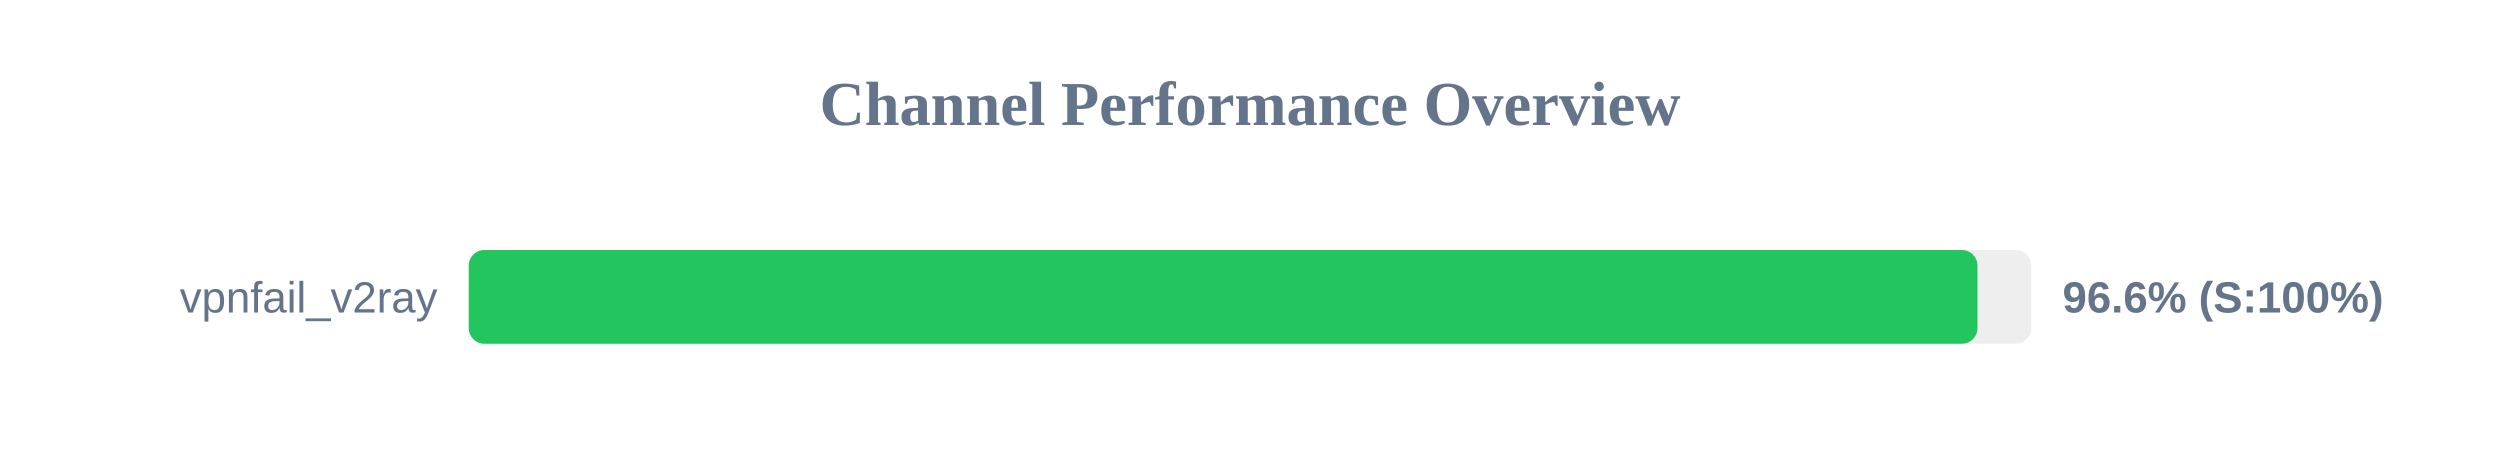
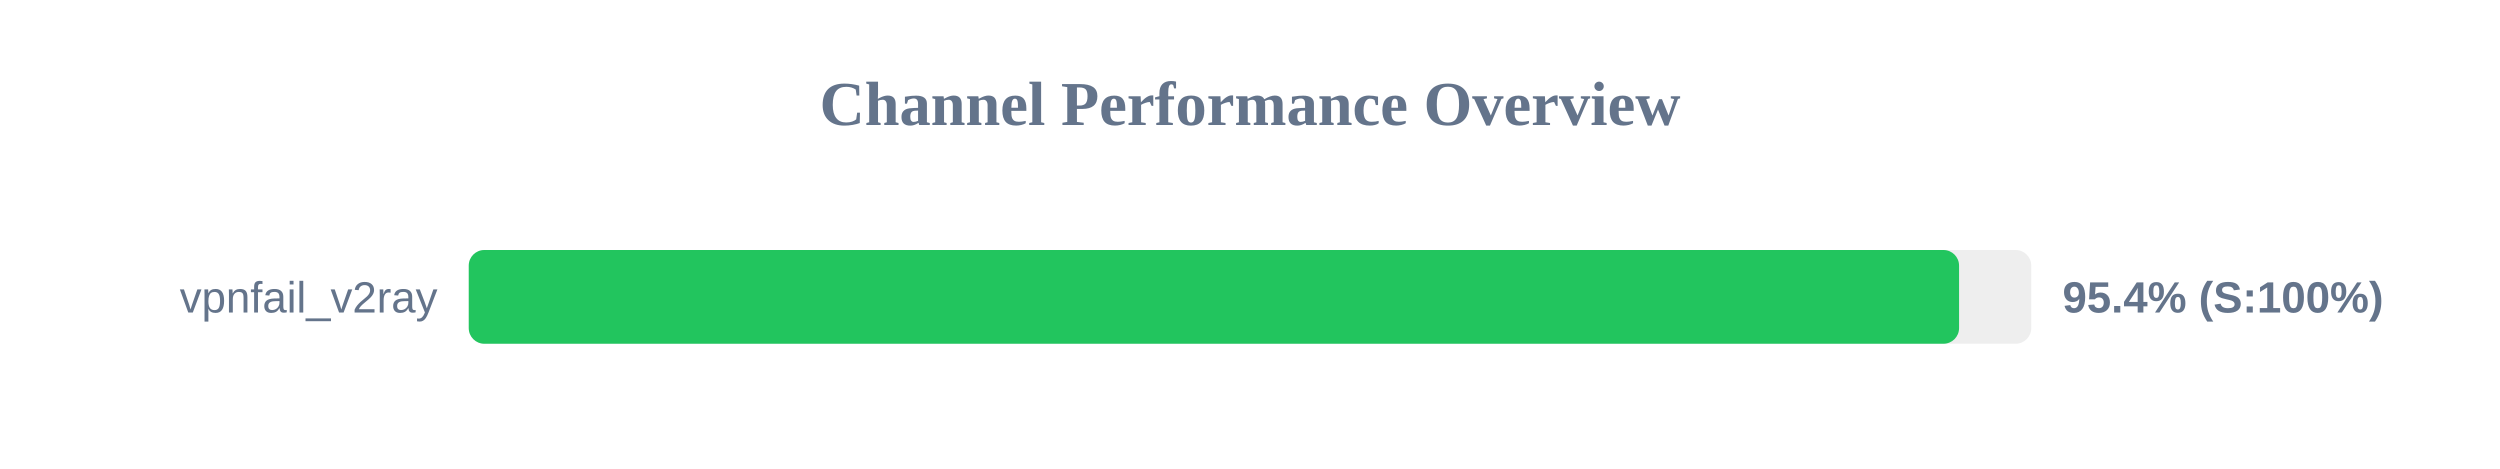
<svg xmlns="http://www.w3.org/2000/svg" width="800" height="150" version="1.1">
  <style>
        .row { font: 14px Arial; fill: #64748b; }
        .score { font: bold 14px Arial; fill: #64748b; }
    </style>
  <text x="400" y="40" text-anchor="middle" font-size="20px" font-weight="bold" fill="#64748b">Channel Performance Overview</text>
  <rect x="150" y="80" width="500" height="30" fill="#eee" rx="5" />
-   <rect x="150" y="80" width="482.8" height="30" fill="#22c55e" rx="5" />
+   <rect x="150" y="80" width="476.9" height="30" fill="#22c55e" rx="5" />
  <text x="140" y="100" text-anchor="end" class="row">vpnfail_v2ray</text>
-   <text x="660" y="100" text-anchor="start" class="score">96.6% (S:100%)</text>
+   <text x="660" y="100" text-anchor="start" class="score">95.4% (S:100%)</text>
</svg>
